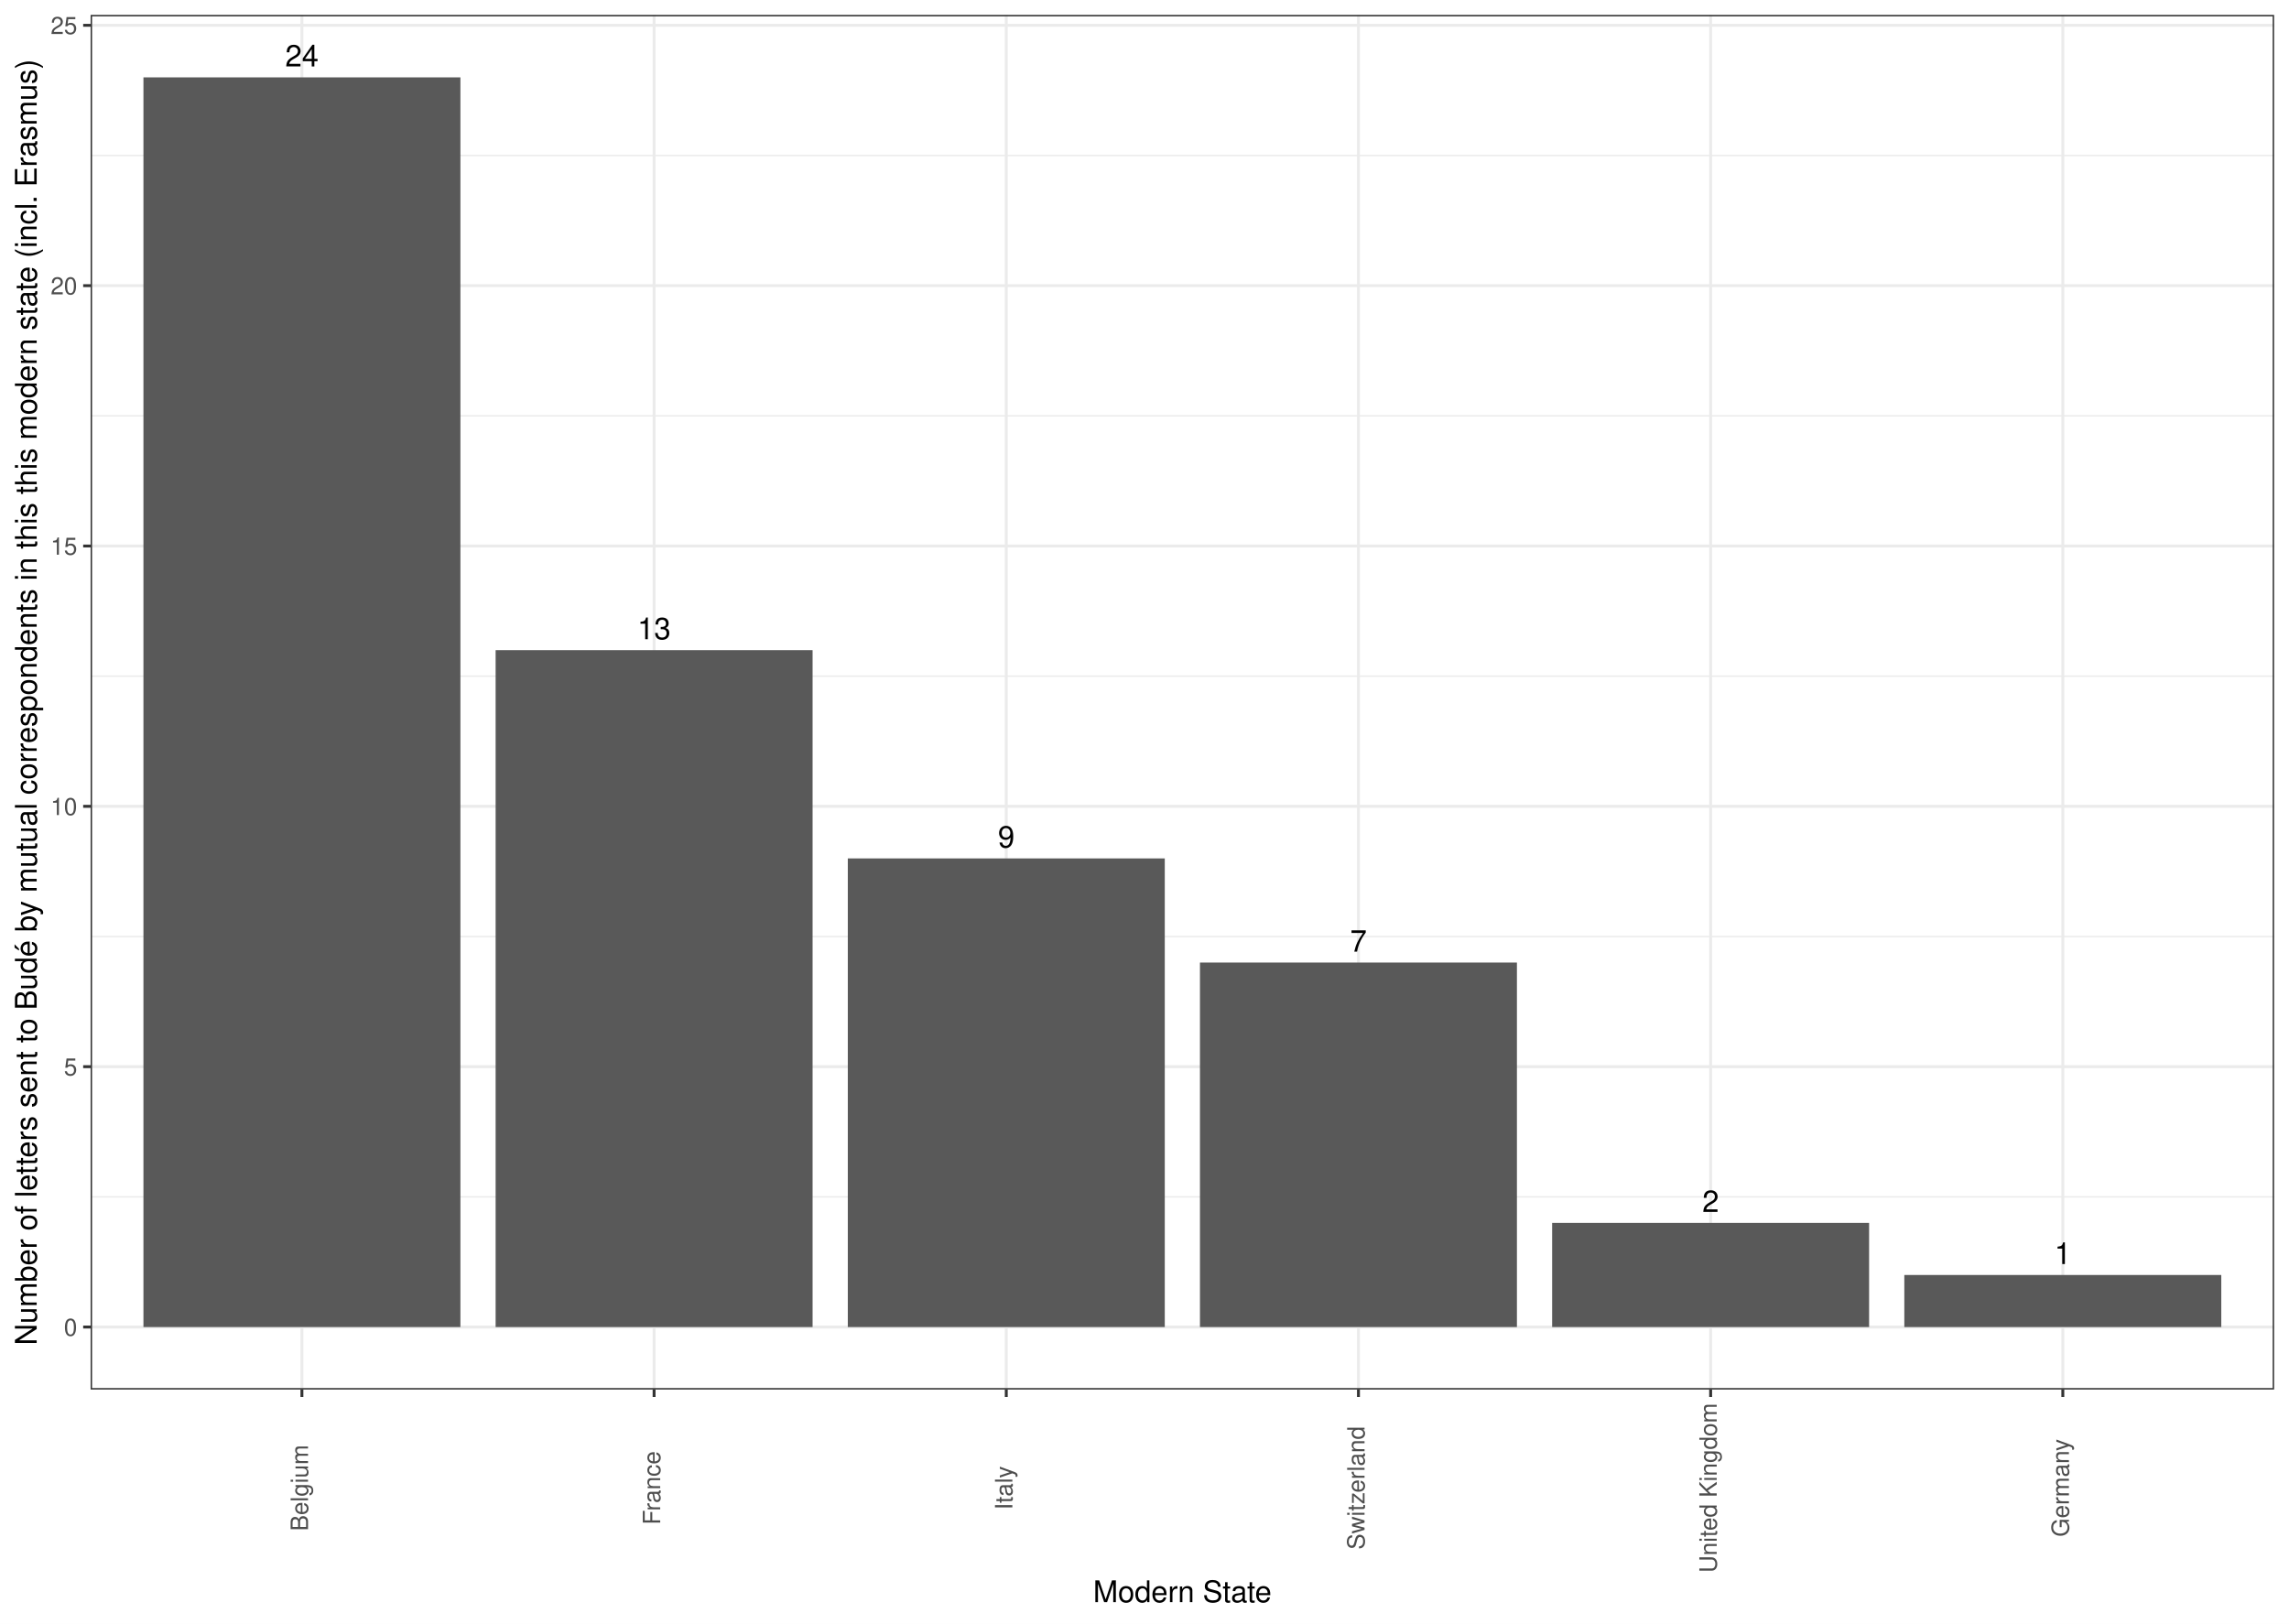
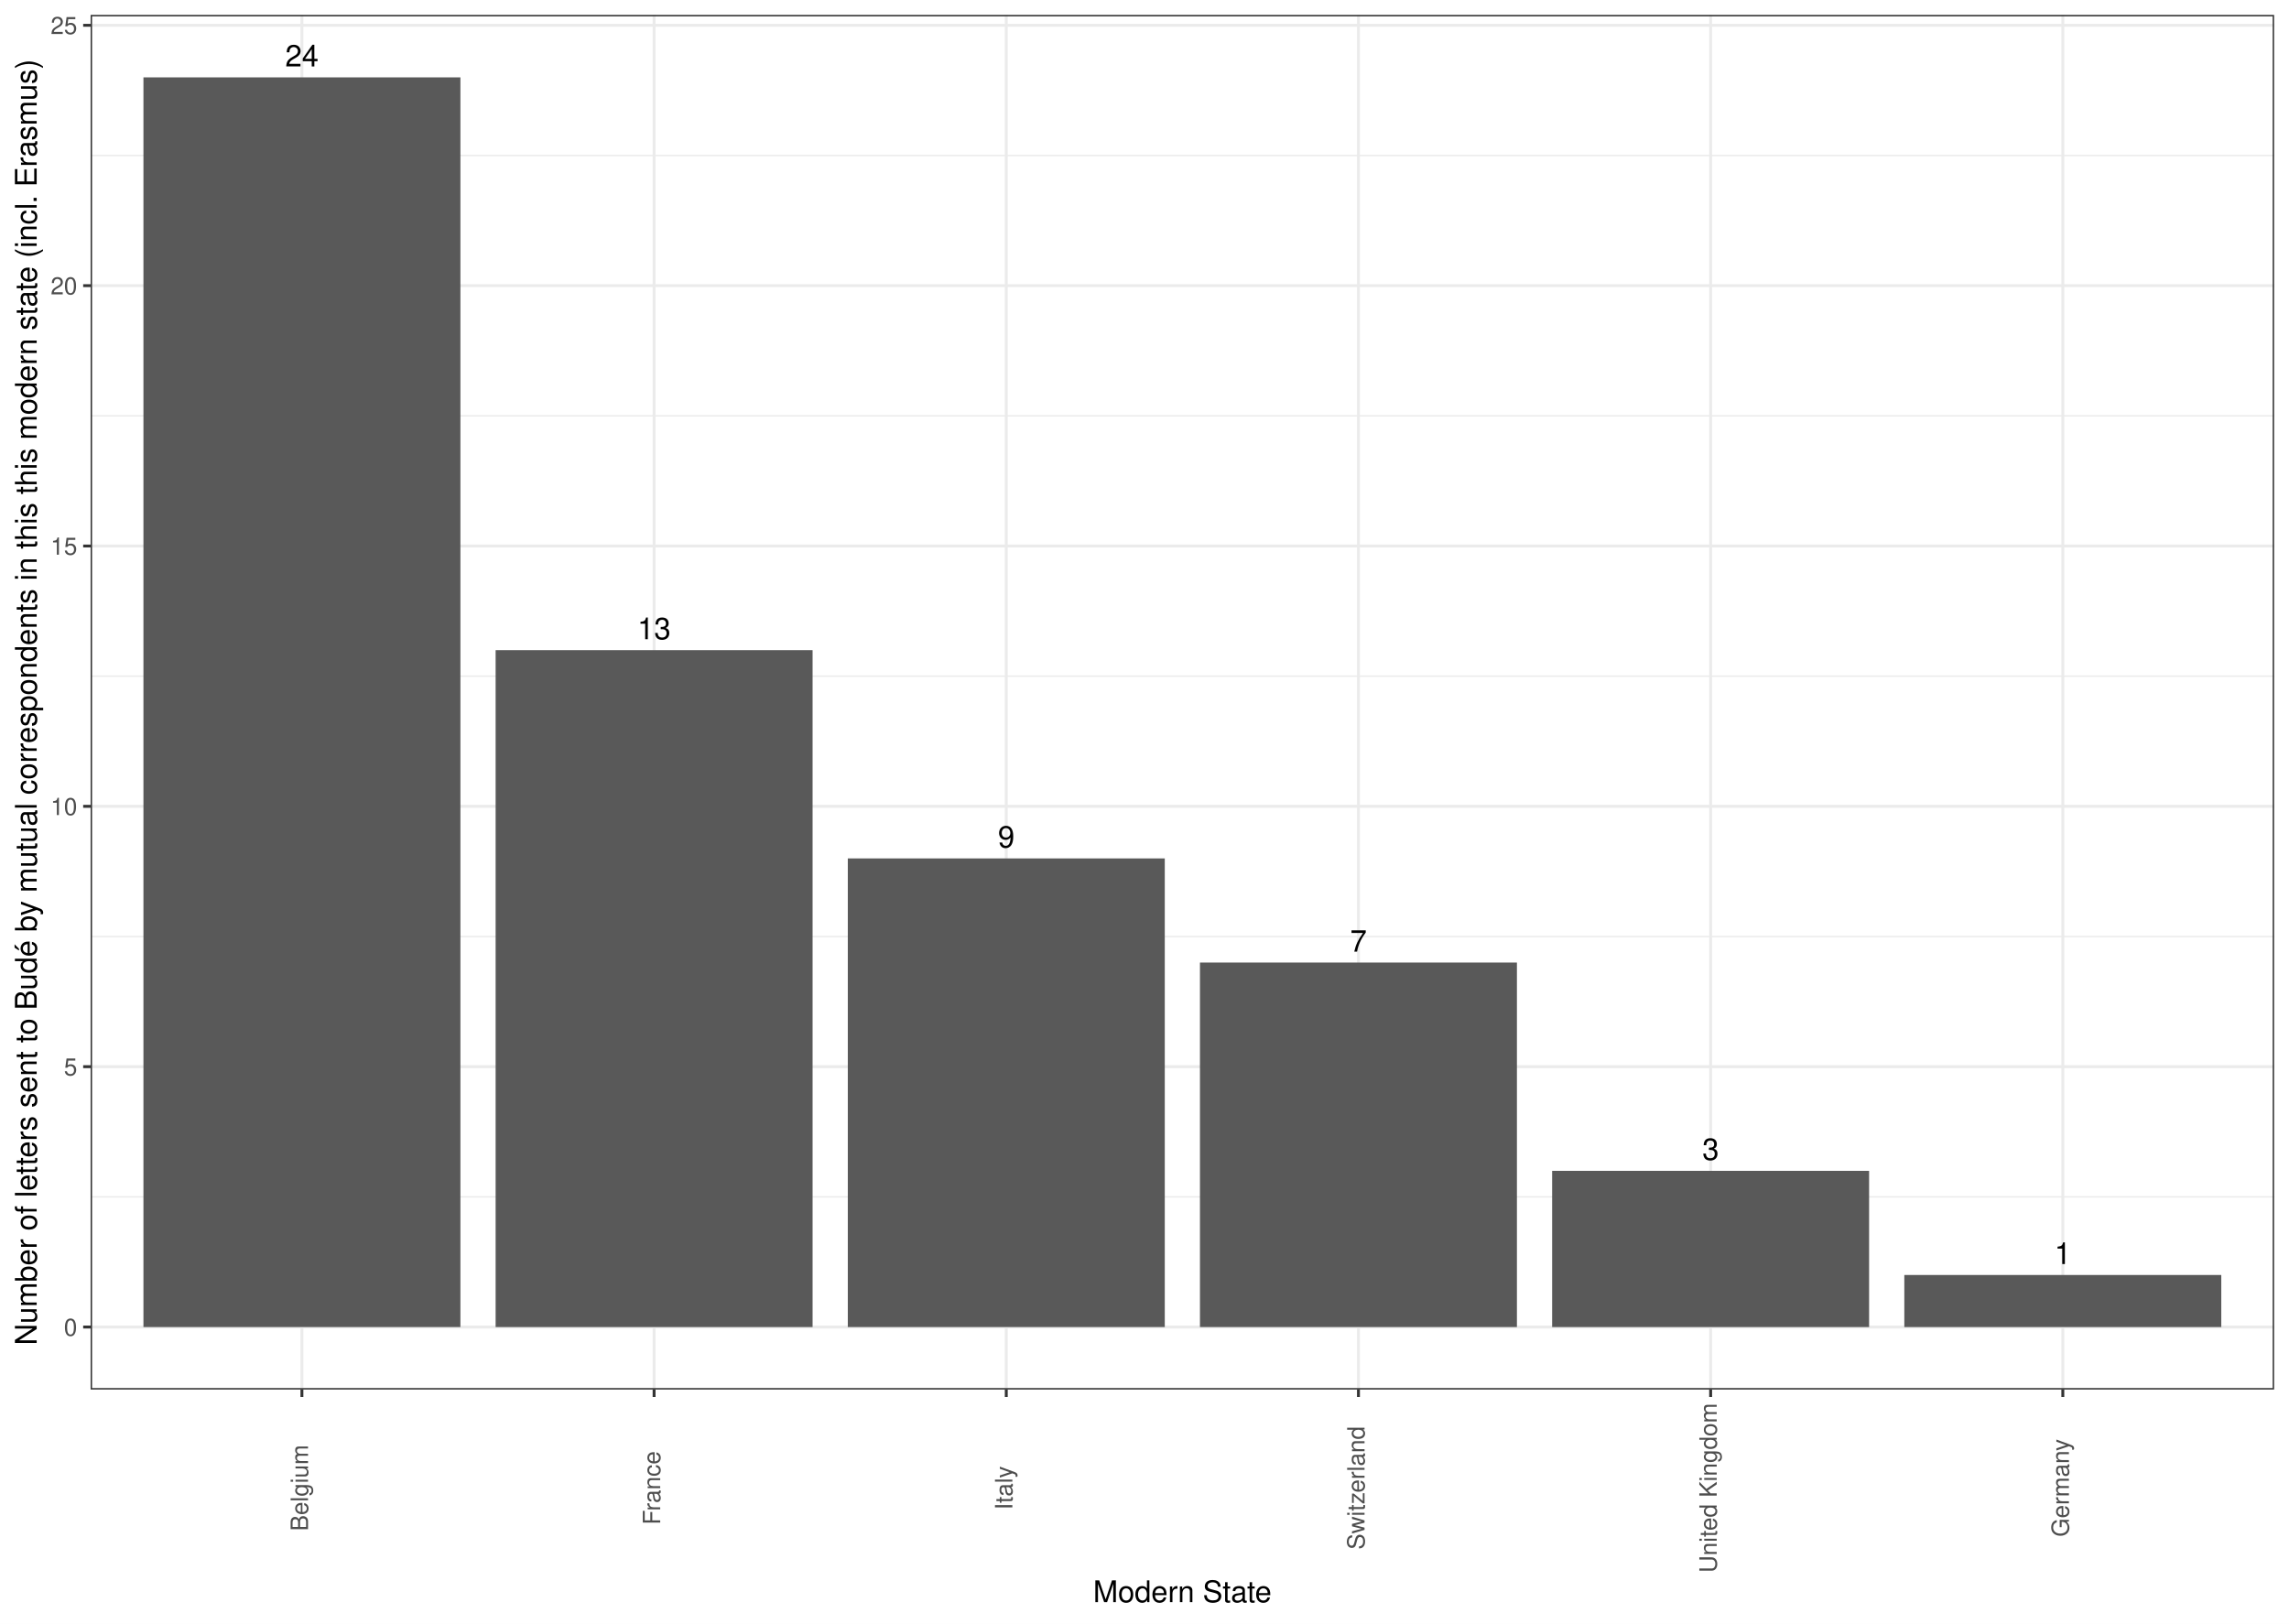
<svg xmlns="http://www.w3.org/2000/svg" class="svglite" width="842.40pt" height="597.60pt" viewBox="0 0 842.40 597.60">
  <defs>
    <style type="text/css">
    .svglite line, .svglite polyline, .svglite polygon, .svglite path, .svglite rect, .svglite circle {
      fill: none;
      stroke: #000000;
      stroke-linecap: round;
      stroke-linejoin: round;
      stroke-miterlimit: 10.00;
    }
    .svglite text {
      white-space: pre;
    }
  </style>
  </defs>
  <rect width="100%" height="100%" style="stroke: none; fill: #FFFFFF;" />
  <defs>
    <clipPath id="cpMC4wMHw4NDIuNDB8MC4wMHw1OTcuNjA=">
      <rect x="0.00" y="0.00" width="842.40" height="597.60" />
    </clipPath>
  </defs>
  <g clip-path="url(#cpMC4wMHw4NDIuNDB8MC4wMHw1OTcuNjA=)">
    <rect x="0.00" y="-0" width="842.40" height="597.60" style="stroke-width: 1.07; stroke: #FFFFFF; fill: #FFFFFF;" />
  </g>
  <defs>
    <clipPath id="cpMzMuMzV8ODM2LjkyfDUuNDh8NTExLjQ2">
      <rect x="33.35" y="5.48" width="803.57" height="505.98" />
    </clipPath>
  </defs>
  <g clip-path="url(#cpMzMuMzV8ODM2LjkyfDUuNDh8NTExLjQ2)">
    <rect x="33.35" y="5.48" width="803.57" height="505.98" style="stroke-width: 1.07; stroke: none; fill: #FFFFFF;" />
    <polyline points="33.35,440.55 836.92,440.55 " style="stroke-width: 0.53; stroke: #EBEBEB; stroke-linecap: butt;" />
    <polyline points="33.35,344.72 836.92,344.72 " style="stroke-width: 0.53; stroke: #EBEBEB; stroke-linecap: butt;" />
    <polyline points="33.35,248.89 836.92,248.89 " style="stroke-width: 0.53; stroke: #EBEBEB; stroke-linecap: butt;" />
    <polyline points="33.35,153.06 836.92,153.06 " style="stroke-width: 0.53; stroke: #EBEBEB; stroke-linecap: butt;" />
    <polyline points="33.35,57.23 836.92,57.23 " style="stroke-width: 0.53; stroke: #EBEBEB; stroke-linecap: butt;" />
    <polyline points="33.35,488.46 836.92,488.46 " style="stroke-width: 1.07; stroke: #EBEBEB; stroke-linecap: butt;" />
    <polyline points="33.35,392.63 836.92,392.63 " style="stroke-width: 1.07; stroke: #EBEBEB; stroke-linecap: butt;" />
    <polyline points="33.35,296.80 836.92,296.80 " style="stroke-width: 1.07; stroke: #EBEBEB; stroke-linecap: butt;" />
    <polyline points="33.35,200.97 836.92,200.97 " style="stroke-width: 1.07; stroke: #EBEBEB; stroke-linecap: butt;" />
    <polyline points="33.35,105.14 836.92,105.14 " style="stroke-width: 1.07; stroke: #EBEBEB; stroke-linecap: butt;" />
    <polyline points="33.35,9.31 836.92,9.31 " style="stroke-width: 1.07; stroke: #EBEBEB; stroke-linecap: butt;" />
    <polyline points="111.11,511.46 111.11,5.48 " style="stroke-width: 1.07; stroke: #EBEBEB; stroke-linecap: butt;" />
    <polyline points="240.72,511.46 240.72,5.48 " style="stroke-width: 1.07; stroke: #EBEBEB; stroke-linecap: butt;" />
    <polyline points="370.33,511.46 370.33,5.48 " style="stroke-width: 1.07; stroke: #EBEBEB; stroke-linecap: butt;" />
    <polyline points="499.94,511.46 499.94,5.48 " style="stroke-width: 1.07; stroke: #EBEBEB; stroke-linecap: butt;" />
    <polyline points="629.55,511.46 629.55,5.48 " style="stroke-width: 1.07; stroke: #EBEBEB; stroke-linecap: butt;" />
    <polyline points="759.16,511.46 759.16,5.48 " style="stroke-width: 1.07; stroke: #EBEBEB; stroke-linecap: butt;" />
    <rect x="52.79" y="28.48" width="116.65" height="459.98" style="stroke-width: 1.07; stroke: none; stroke-linecap: butt; stroke-linejoin: miter; fill: #595959;" />
    <rect x="182.40" y="239.31" width="116.65" height="249.16" style="stroke-width: 1.07; stroke: none; stroke-linecap: butt; stroke-linejoin: miter; fill: #595959;" />
    <rect x="312.01" y="315.97" width="116.65" height="172.49" style="stroke-width: 1.07; stroke: none; stroke-linecap: butt; stroke-linejoin: miter; fill: #595959;" />
    <rect x="441.61" y="354.30" width="116.65" height="134.16" style="stroke-width: 1.07; stroke: none; stroke-linecap: butt; stroke-linejoin: miter; fill: #595959;" />
-     <rect x="571.22" y="450.13" width="116.65" height="38.33" style="stroke-width: 1.07; stroke: none; stroke-linecap: butt; stroke-linejoin: miter; fill: #595959;" />
+     <rect x="571.22" y="430.97" width="116.65" height="57.50" style="stroke-width: 1.07; stroke: none; stroke-linecap: butt; stroke-linejoin: miter; fill: #595959;" />
    <rect x="700.83" y="469.30" width="116.65" height="19.17" style="stroke-width: 1.07; stroke: none; stroke-linecap: butt; stroke-linejoin: miter; fill: #595959;" />
    <text x="111.11" y="24.46" text-anchor="middle" style="font-size: 11.04px; font-weight: 0; font-family: &quot;Nimbus Sans&quot;;" textLength="12.27px" lengthAdjust="spacingAndGlyphs">24</text>
    <text x="240.72" y="235.28" text-anchor="middle" style="font-size: 11.04px; font-weight: 0; font-family: &quot;Nimbus Sans&quot;;" textLength="12.27px" lengthAdjust="spacingAndGlyphs">13</text>
    <text x="370.33" y="311.95" text-anchor="middle" style="font-size: 11.04px; font-weight: 0; font-family: &quot;Nimbus Sans&quot;;" textLength="6.13px" lengthAdjust="spacingAndGlyphs">9</text>
    <text x="499.94" y="350.28" text-anchor="middle" style="font-size: 11.04px; font-weight: 0; font-family: &quot;Nimbus Sans&quot;;" textLength="6.13px" lengthAdjust="spacingAndGlyphs">7</text>
-     <text x="629.55" y="446.11" text-anchor="middle" style="font-size: 11.04px; font-weight: 0; font-family: &quot;Nimbus Sans&quot;;" textLength="6.13px" lengthAdjust="spacingAndGlyphs">2</text>
+     <text x="629.55" y="426.94" text-anchor="middle" style="font-size: 11.04px; font-weight: 0; font-family: &quot;Nimbus Sans&quot;;" textLength="6.13px" lengthAdjust="spacingAndGlyphs">3</text>
    <text x="759.16" y="465.28" text-anchor="middle" style="font-size: 11.04px; font-weight: 0; font-family: &quot;Nimbus Sans&quot;;" textLength="6.13px" lengthAdjust="spacingAndGlyphs">1</text>
    <rect x="33.35" y="5.48" width="803.57" height="505.98" style="stroke-width: 1.07; stroke: #333333;" />
  </g>
  <g clip-path="url(#cpMC4wMHw4NDIuNDB8MC4wMHw1OTcuNjA=)">
    <text x="28.42" y="491.67" text-anchor="end" style="font-size: 8.80px; font-weight: 0;fill: #4D4D4D; font-family: &quot;Nimbus Sans&quot;;" textLength="4.89px" lengthAdjust="spacingAndGlyphs">0</text>
    <text x="28.42" y="395.84" text-anchor="end" style="font-size: 8.80px; font-weight: 0;fill: #4D4D4D; font-family: &quot;Nimbus Sans&quot;;" textLength="4.89px" lengthAdjust="spacingAndGlyphs">5</text>
    <text x="28.42" y="300.01" text-anchor="end" style="font-size: 8.80px; font-weight: 0;fill: #4D4D4D; font-family: &quot;Nimbus Sans&quot;;" textLength="9.78px" lengthAdjust="spacingAndGlyphs">10</text>
    <text x="28.42" y="204.18" text-anchor="end" style="font-size: 8.80px; font-weight: 0;fill: #4D4D4D; font-family: &quot;Nimbus Sans&quot;;" textLength="9.78px" lengthAdjust="spacingAndGlyphs">15</text>
    <text x="28.42" y="108.35" text-anchor="end" style="font-size: 8.80px; font-weight: 0;fill: #4D4D4D; font-family: &quot;Nimbus Sans&quot;;" textLength="9.78px" lengthAdjust="spacingAndGlyphs">20</text>
    <text x="28.42" y="12.52" text-anchor="end" style="font-size: 8.80px; font-weight: 0;fill: #4D4D4D; font-family: &quot;Nimbus Sans&quot;;" textLength="9.78px" lengthAdjust="spacingAndGlyphs">25</text>
    <polyline points="30.61,488.46 33.35,488.46 " style="stroke-width: 1.07; stroke: #333333; stroke-linecap: butt;" />
    <polyline points="30.61,392.63 33.35,392.63 " style="stroke-width: 1.07; stroke: #333333; stroke-linecap: butt;" />
    <polyline points="30.61,296.80 33.35,296.80 " style="stroke-width: 1.07; stroke: #333333; stroke-linecap: butt;" />
    <polyline points="30.61,200.97 33.35,200.97 " style="stroke-width: 1.07; stroke: #333333; stroke-linecap: butt;" />
    <polyline points="30.61,105.14 33.35,105.14 " style="stroke-width: 1.07; stroke: #333333; stroke-linecap: butt;" />
    <polyline points="30.61,9.31 33.35,9.31 " style="stroke-width: 1.07; stroke: #333333; stroke-linecap: butt;" />
    <polyline points="111.11,514.20 111.11,511.46 " style="stroke-width: 1.07; stroke: #333333; stroke-linecap: butt;" />
    <polyline points="240.72,514.20 240.72,511.46 " style="stroke-width: 1.07; stroke: #333333; stroke-linecap: butt;" />
    <polyline points="370.33,514.20 370.33,511.46 " style="stroke-width: 1.07; stroke: #333333; stroke-linecap: butt;" />
    <polyline points="499.94,514.20 499.94,511.46 " style="stroke-width: 1.07; stroke: #333333; stroke-linecap: butt;" />
    <polyline points="629.55,514.20 629.55,511.46 " style="stroke-width: 1.07; stroke: #333333; stroke-linecap: butt;" />
    <polyline points="759.16,514.20 759.16,511.46 " style="stroke-width: 1.07; stroke: #333333; stroke-linecap: butt;" />
    <text transform="translate(113.36,547.68) rotate(-90)" text-anchor="middle" style="font-size: 8.80px; font-weight: 0;fill: #4D4D4D; font-family: &quot;Nimbus Sans&quot;;" textLength="31.77px" lengthAdjust="spacingAndGlyphs">Belgium</text>
    <text transform="translate(242.97,547.68) rotate(-90)" text-anchor="middle" style="font-size: 8.80px; font-weight: 0;fill: #4D4D4D; font-family: &quot;Nimbus Sans&quot;;" textLength="27.37px" lengthAdjust="spacingAndGlyphs">France</text>
    <text transform="translate(372.57,547.68) rotate(-90)" text-anchor="middle" style="font-size: 8.80px; font-weight: 0;fill: #4D4D4D; font-family: &quot;Nimbus Sans&quot;;" textLength="16.14px" lengthAdjust="spacingAndGlyphs">Italy</text>
    <text transform="translate(502.18,547.68) rotate(-90)" text-anchor="middle" style="font-size: 8.80px; font-weight: 0;fill: #4D4D4D; font-family: &quot;Nimbus Sans&quot;;" textLength="45.45px" lengthAdjust="spacingAndGlyphs">Switzerland</text>
    <text transform="translate(631.79,547.68) rotate(-90)" text-anchor="middle" style="font-size: 8.80px; font-weight: 0;fill: #4D4D4D; font-family: &quot;Nimbus Sans&quot;;" textLength="62.57px" lengthAdjust="spacingAndGlyphs">United Kingdom</text>
    <text transform="translate(761.40,547.68) rotate(-90)" text-anchor="middle" style="font-size: 8.80px; font-weight: 0;fill: #4D4D4D; font-family: &quot;Nimbus Sans&quot;;" textLength="36.17px" lengthAdjust="spacingAndGlyphs">Germany</text>
    <text x="435.13" y="589.72" text-anchor="middle" style="font-size: 11.00px; font-weight: 0; font-family: &quot;Nimbus Sans&quot;;" textLength="66.02px" lengthAdjust="spacingAndGlyphs">Modern State</text>
    <text transform="translate(13.50,258.47) rotate(-90)" text-anchor="middle" style="font-size: 11.00px; font-weight: 0; font-family: &quot;Nimbus Sans&quot;;" textLength="474.37px" lengthAdjust="spacingAndGlyphs">Number of letters sent to Budé by mutual correspondents in this this modern state (incl. Erasmus)</text>
  </g>
</svg>
